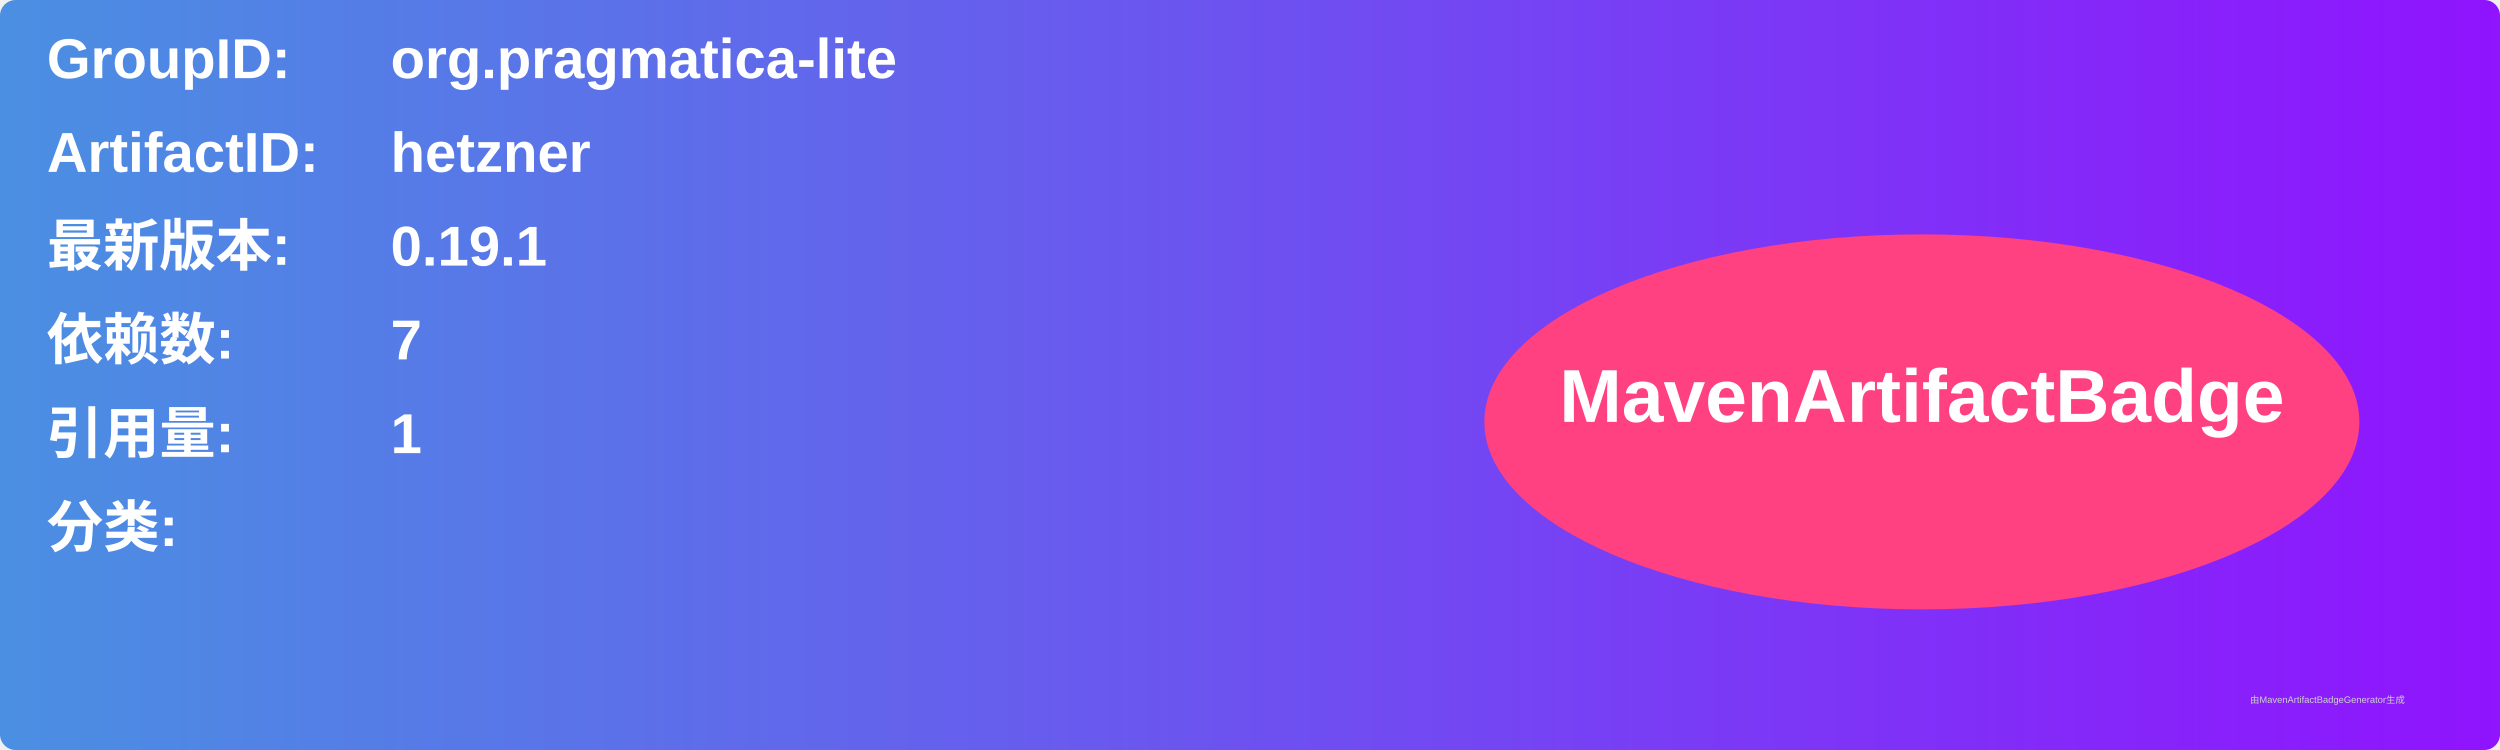
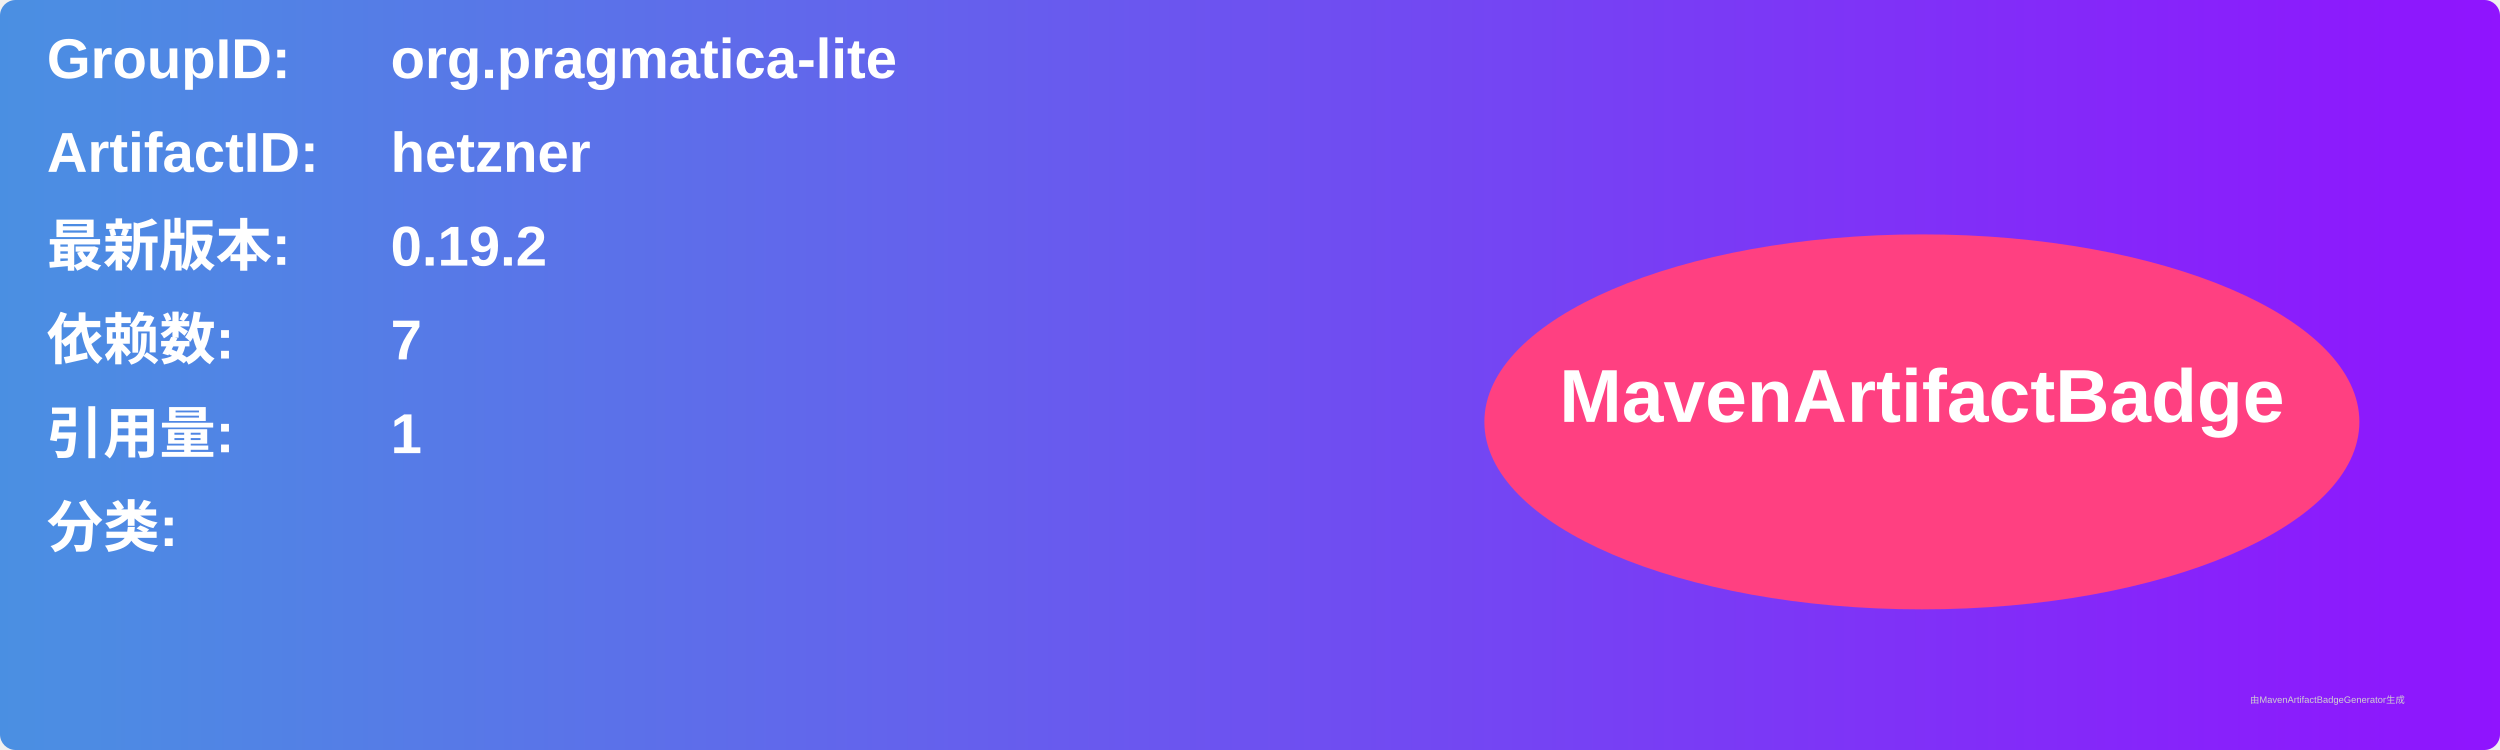
<svg xmlns="http://www.w3.org/2000/svg" width="800" height="240" viewBox="0 0 800 240">
  <linearGradient id="grad" x1="0%" y1="0%" x2="100%" y2="0%">
    <stop offset="0%" stop-color="#4a90e2" />
    <stop offset="100%" stop-color="#9013fe" />
  </linearGradient>
  <rect width="100%" height="100%" rx="5" ry="5" fill="url(#grad)" />
  <g transform="translate(15, 15)">
    <text x="0" y="10" font-family="Arial" font-size="18" fill="white" font-weight="bold" width="260">GroupID:</text>
    <text x="110" y="10" font-family="Arial" font-size="18" fill="white" font-weight="bold" width="460">org.pragmatica-lite</text>
    <text x="0" y="40" font-family="Arial" font-size="18" fill="white" font-weight="bold" width="260">ArtifactID:</text>
    <text x="110" y="40" font-family="Arial" font-size="18" fill="white" font-weight="bold" width="460">hetzner</text>
    <text x="0" y="70" font-family="Arial" font-size="18" fill="white" font-weight="bold">最新版本:</text>
    <text x="110" y="70" font-family="Arial" font-size="18" fill="white" font-weight="bold">
-       <tspan font-weight="bold">0.19.1</tspan>
+       <tspan font-weight="bold">0.19.2</tspan>
    </text>
    <text x="0" y="100" font-family="Arial" font-size="18" fill="white" font-weight="bold">依赖数: </text>
    <text x="110" y="100" font-family="Arial" font-size="18" fill="white">
      <tspan font-weight="bold">7</tspan>
    </text>
    <text x="0" y="130" font-family="Arial" font-size="18" fill="white" font-weight="bold">引用量: </text>
    <text x="110" y="130" font-family="Arial" font-size="18" fill="white">
      <tspan font-weight="bold">1</tspan>
    </text>
    <text x="0" y="160" font-family="Arial" font-size="18" fill="white" font-weight="bold">分类:</text>
    <text x="10" y="190" font-family="Arial" font-size="10" fill="white">
      <tspan font-weight="bold" />
    </text>
    <ellipse cx="600" cy="120" rx="140" ry="60" fill="#ff4081" />
    <text x="600" y="120" text-anchor="middle" font-family="Arial" font-size="24" fill="white" font-weight="bold">MavenArtifactBadge</text>
  </g>
  <text x="720" y="225" font-family="Arial" font-size="3" fill="#d0d0d0">由MavenArtifactBadgeGenerator生成</text>
</svg>
